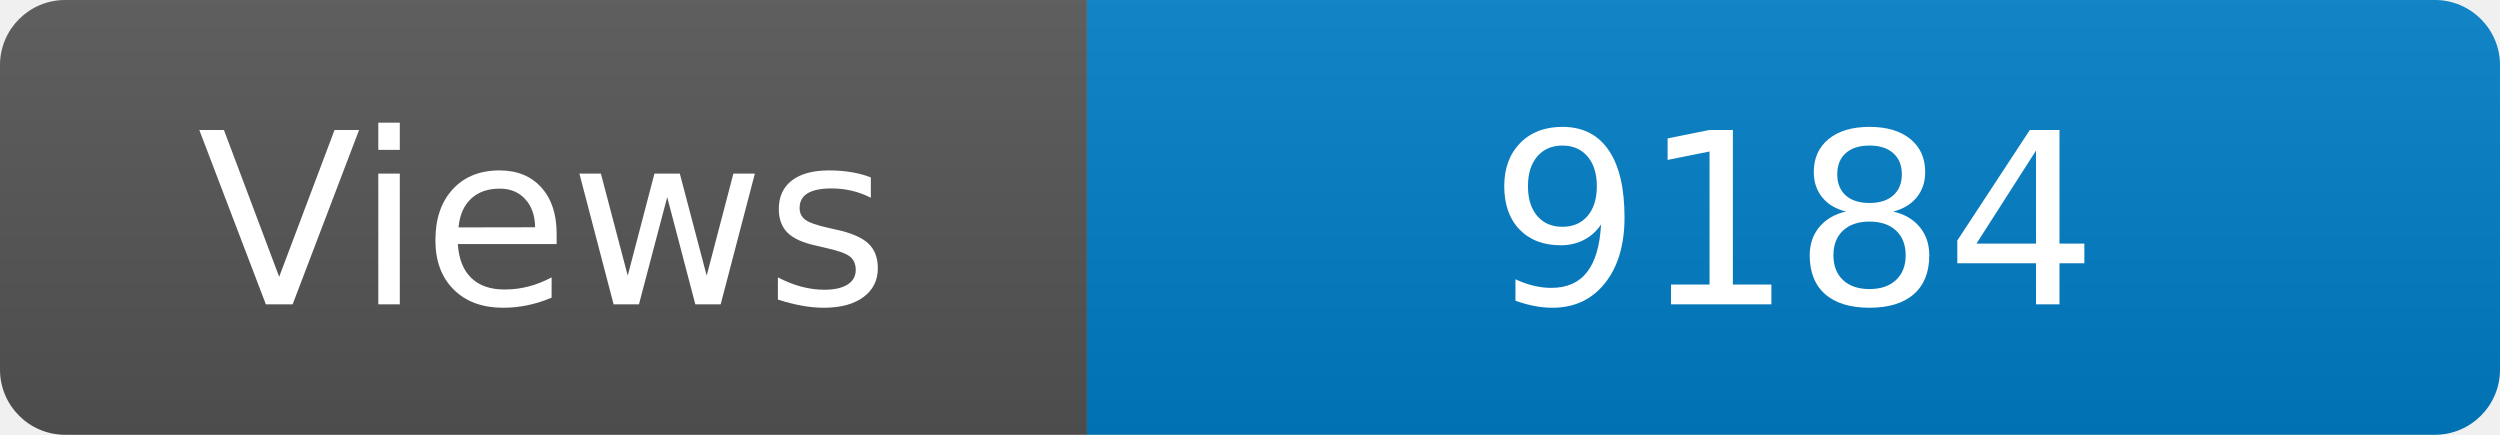
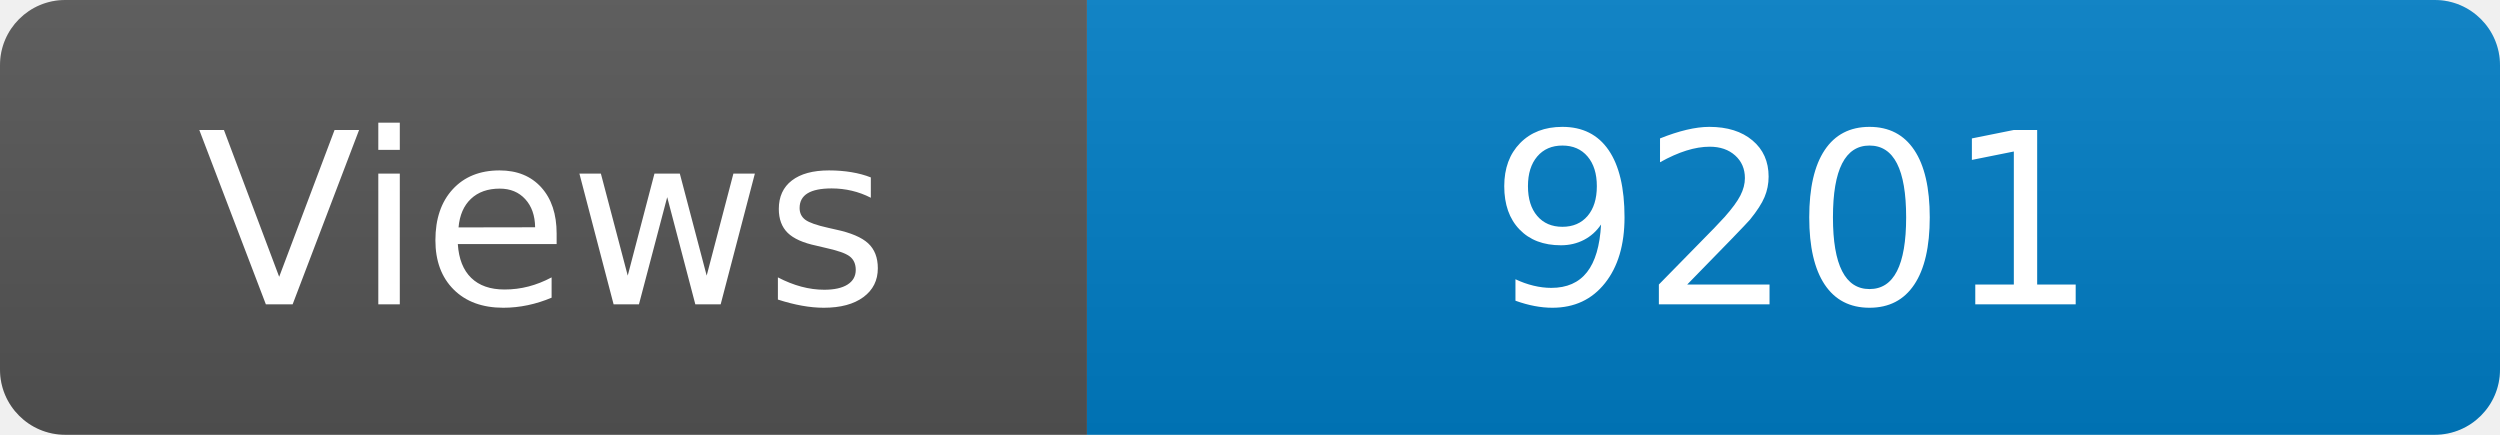
<svg xmlns="http://www.w3.org/2000/svg" width="115" height="20" role="img" aria-label="Maintained?: yes">
  <linearGradient id="s" x2="0" y2="100%">
    <stop offset="0" stop-color="#bbb" stop-opacity=".1" />
    <stop offset="1" stop-opacity=".1" />
  </linearGradient>
  <clipPath id="r">
    <rect width="115" height="20" rx="3" fill="#fff" />
  </clipPath>
  <g clip-path="url(#r)">
    <rect width="50" height="20" fill="#555" />
    <rect x="50" width="160" height="20" fill="#007ec6" />
    <rect width="115" height="20" fill="url(#s)" />
  </g>
  <g fill="#fff" text-anchor="middle" font-family="Verdana,Geneva,DejaVu Sans,sans-serif" font-size="110">
    <text x="250" y="140" transform="scale(.1)" fill="#fff">Views</text>
-     <text x="825" y="140" transform="scale(.1)" fill="#fff">9184</text>
+     <text x="825" y="140" transform="scale(.1)" fill="#fff">9201</text>
  </g>
</svg>
